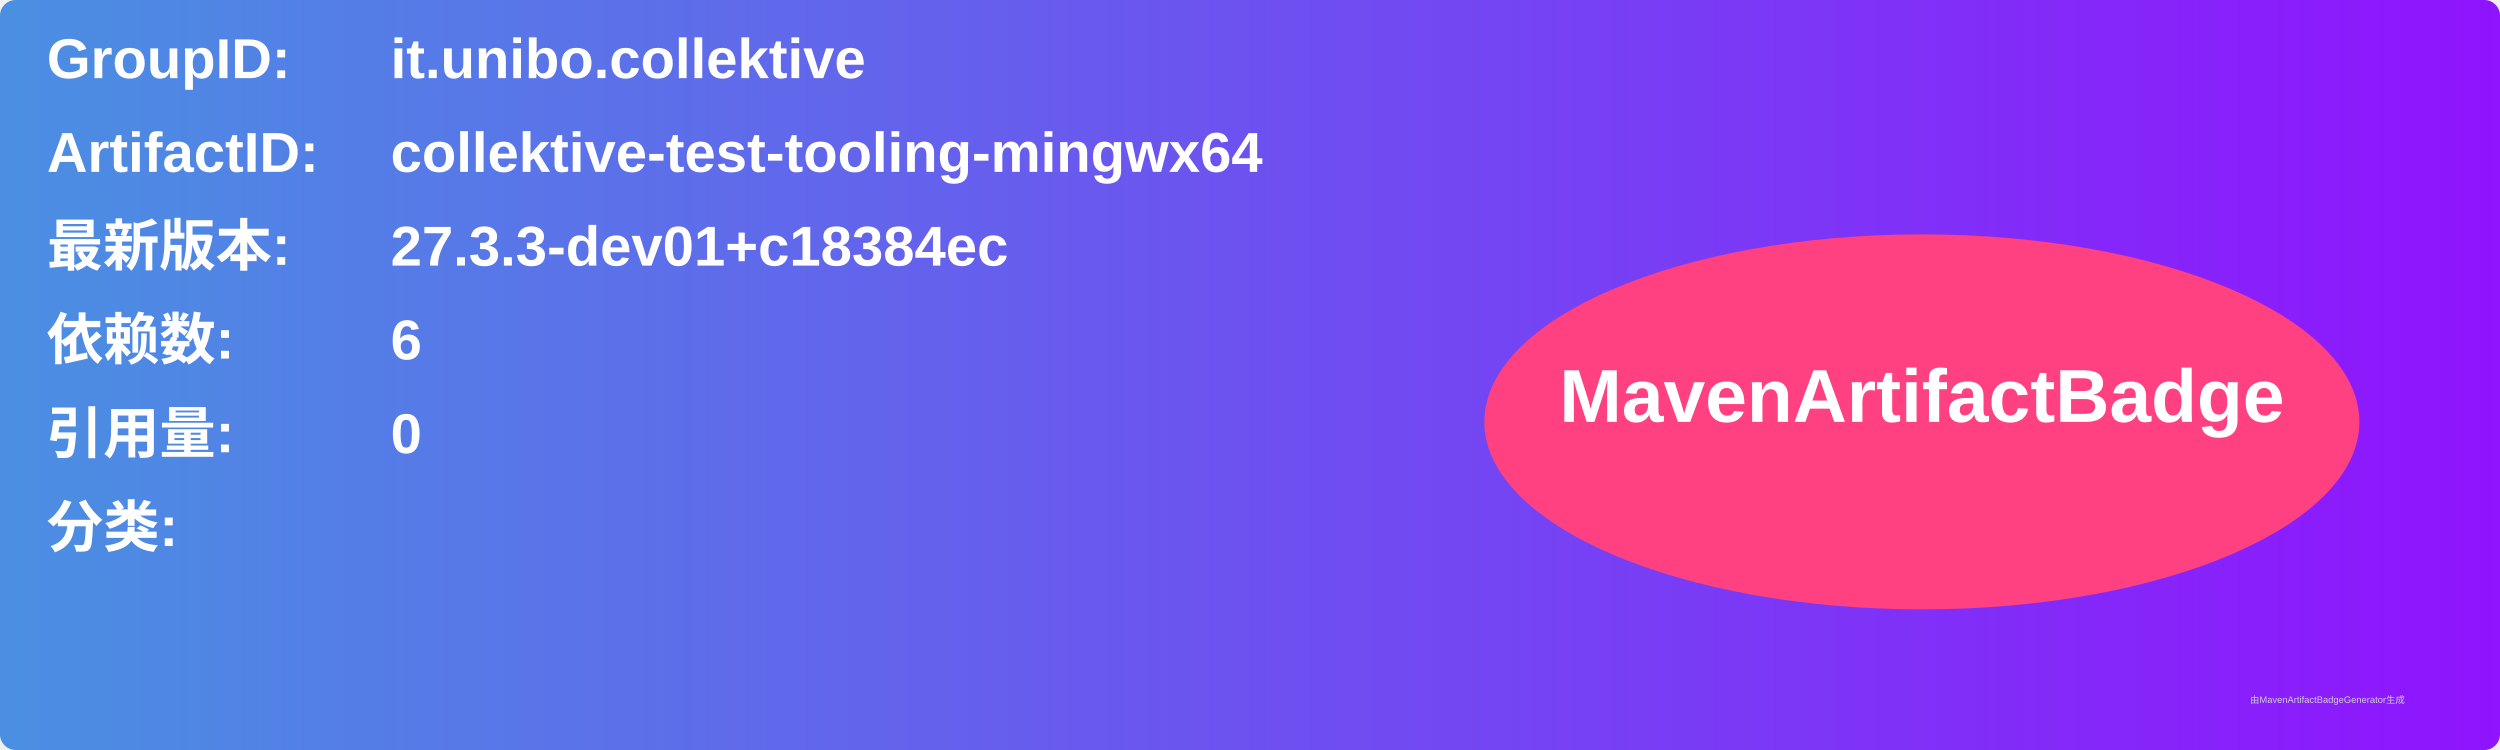
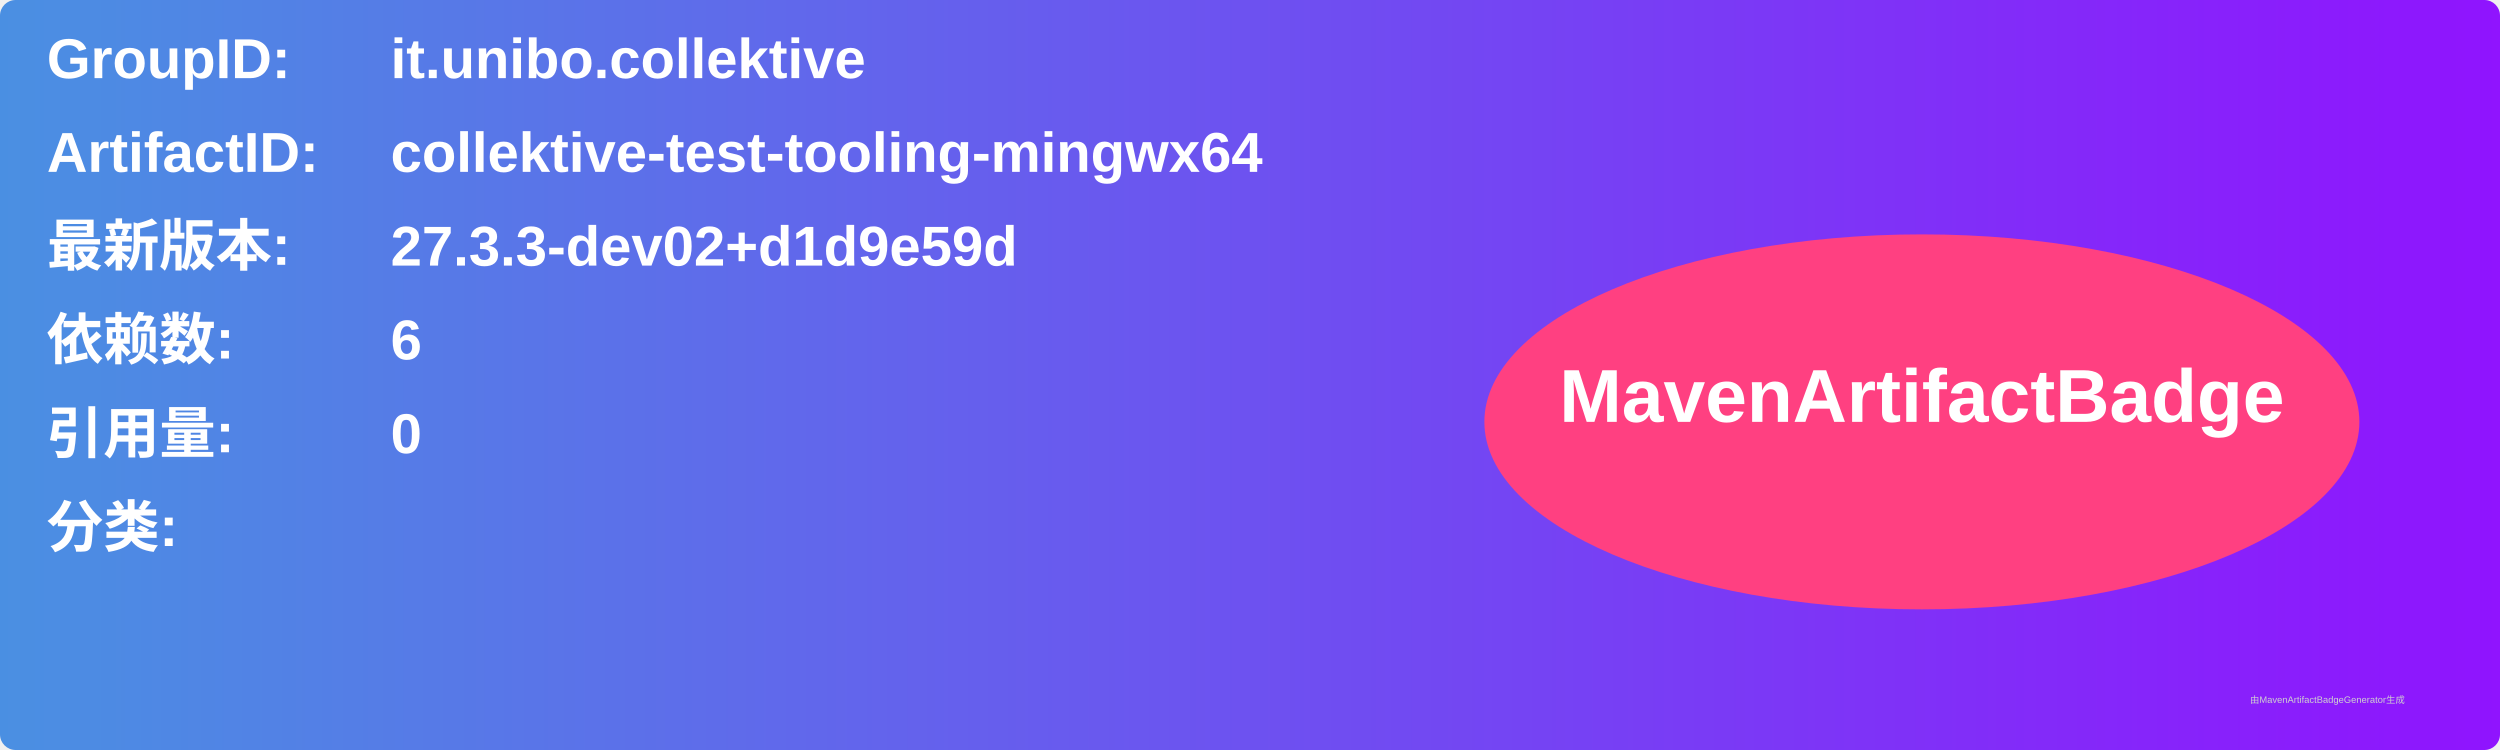
<svg xmlns="http://www.w3.org/2000/svg" width="800" height="240" viewBox="0 0 800 240">
  <linearGradient id="grad" x1="0%" y1="0%" x2="100%" y2="0%">
    <stop offset="0%" stop-color="#4a90e2" />
    <stop offset="100%" stop-color="#9013fe" />
  </linearGradient>
  <rect width="100%" height="100%" rx="5" ry="5" fill="url(#grad)" />
  <g transform="translate(15, 15)">
    <text x="0" y="10" font-family="Arial" font-size="18" fill="white" font-weight="bold" width="260">GroupID:</text>
    <text x="110" y="10" font-family="Arial" font-size="18" fill="white" font-weight="bold" width="460">it.unibo.collektive</text>
    <text x="0" y="40" font-family="Arial" font-size="18" fill="white" font-weight="bold" width="260">ArtifactID:</text>
    <text x="110" y="40" font-family="Arial" font-size="18" fill="white" font-weight="bold" width="460">collektive-test-tooling-mingwx64</text>
    <text x="0" y="70" font-family="Arial" font-size="18" fill="white" font-weight="bold">最新版本:</text>
    <text x="110" y="70" font-family="Arial" font-size="18" fill="white" font-weight="bold">
-       <tspan font-weight="bold">27.3.3-dev01+c18384ec</tspan>
+       <tspan font-weight="bold">27.3.3-dev02+d1d9e59d</tspan>
    </text>
    <text x="0" y="100" font-family="Arial" font-size="18" fill="white" font-weight="bold">依赖数: </text>
    <text x="110" y="100" font-family="Arial" font-size="18" fill="white">
      <tspan font-weight="bold">6</tspan>
    </text>
    <text x="0" y="130" font-family="Arial" font-size="18" fill="white" font-weight="bold">引用量: </text>
    <text x="110" y="130" font-family="Arial" font-size="18" fill="white">
      <tspan font-weight="bold">0</tspan>
    </text>
    <text x="0" y="160" font-family="Arial" font-size="18" fill="white" font-weight="bold">分类:</text>
    <text x="10" y="190" font-family="Arial" font-size="10" fill="white">
      <tspan font-weight="bold" />
    </text>
    <ellipse cx="600" cy="120" rx="140" ry="60" fill="#ff4081" />
    <text x="600" y="120" text-anchor="middle" font-family="Arial" font-size="24" fill="white" font-weight="bold">MavenArtifactBadge</text>
  </g>
  <text x="720" y="225" font-family="Arial" font-size="3" fill="#d0d0d0">由MavenArtifactBadgeGenerator生成</text>
</svg>
